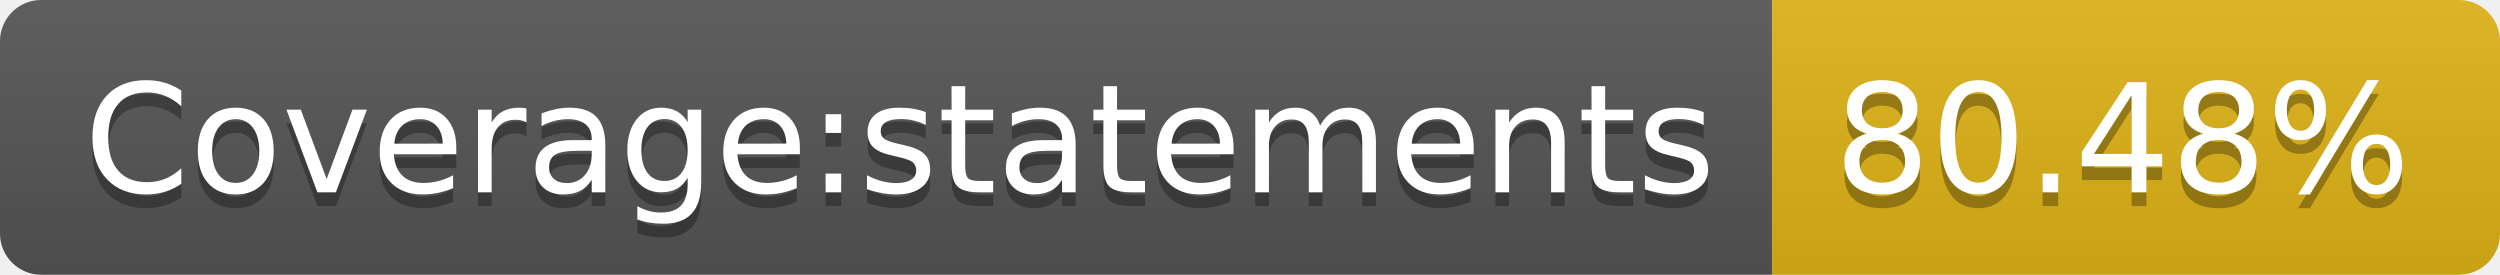
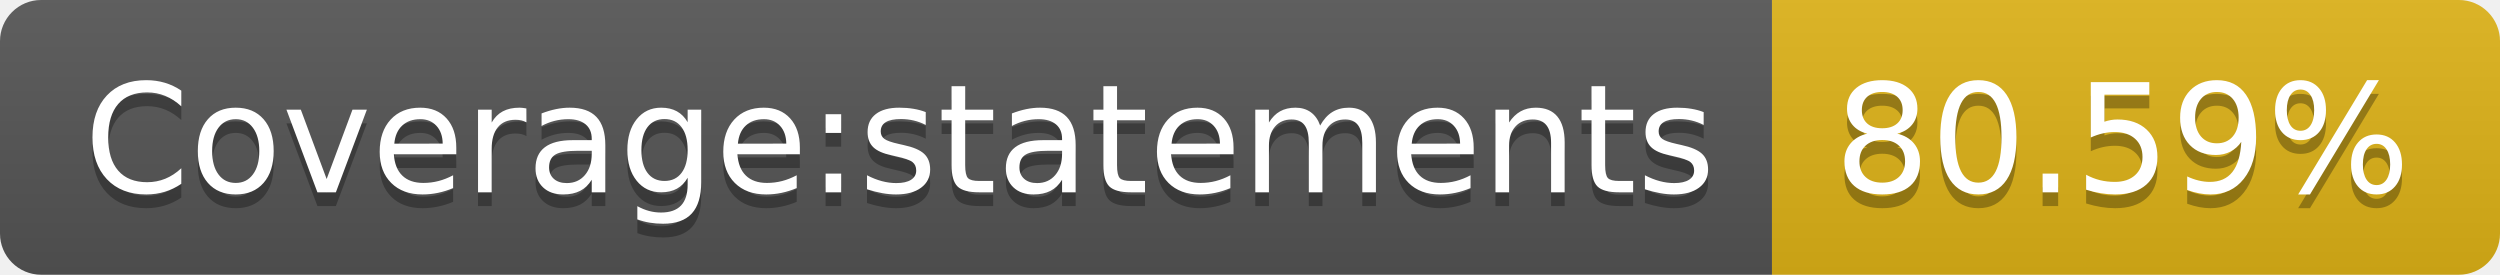
- <svg xmlns="http://www.w3.org/2000/svg" width="182" height="20" role="img" aria-label="Coverage:statements: 80.48%">
+ <svg xmlns="http://www.w3.org/2000/svg" width="182" height="20" role="img" aria-label="Coverage:statements: 80.59%">
  <linearGradient id="s" x2="0" y2="100%">
    <stop offset="0" stop-color="#bbb" stop-opacity=".1" />
    <stop offset="1" stop-opacity=".1" />
  </linearGradient>
  <clipPath id="r">
    <rect width="182" height="20" rx="3" fill="#fff" />
  </clipPath>
  <g clip-path="url(#r)">
    <rect width="129" height="20" fill="#555" />
    <rect x="129" width="53" height="20" fill="#dfb317" />
    <rect width="182" height="20" fill="url(#s)" />
  </g>
  <g fill="#fff" text-anchor="middle" font-family="Verdana,Geneva,DejaVu Sans,sans-serif" text-rendering="geometricPrecision" font-size="110">
    <text aria-hidden="true" x="655" y="150" fill="#010101" fill-opacity=".3" transform="scale(.1)" textLength="1190">Coverage:statements</text>
    <text x="655" y="140" transform="scale(.1)" fill="#fff" textLength="1190">Coverage:statements</text>
-     <text aria-hidden="true" x="1545" y="150" fill="#010101" fill-opacity=".3" transform="scale(.1)" textLength="430">80.48%</text>
-     <text x="1545" y="140" transform="scale(.1)" fill="#fff" textLength="430">80.48%</text>
+     <text aria-hidden="true" x="1545" y="150" fill="#010101" fill-opacity=".3" transform="scale(.1)" textLength="430">80.59%</text>
+     <text x="1545" y="140" transform="scale(.1)" fill="#fff" textLength="430">80.59%</text>
  </g>
</svg>
